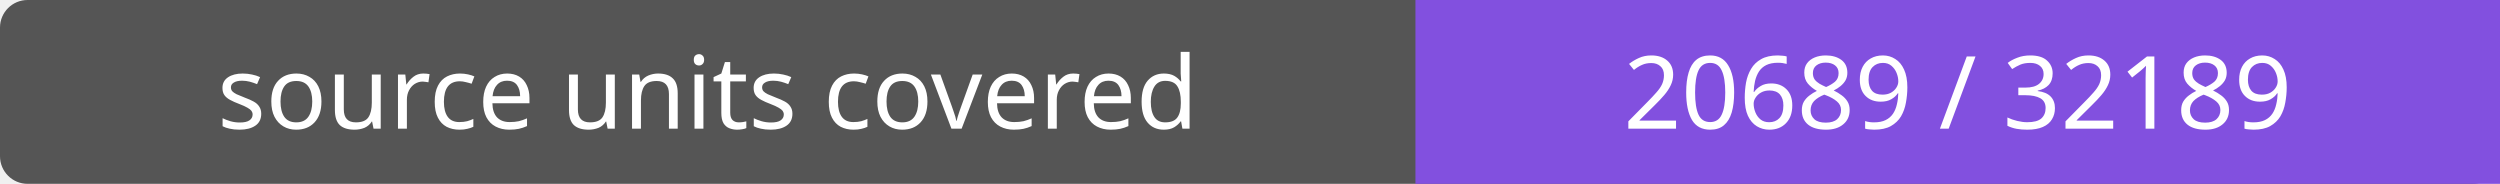
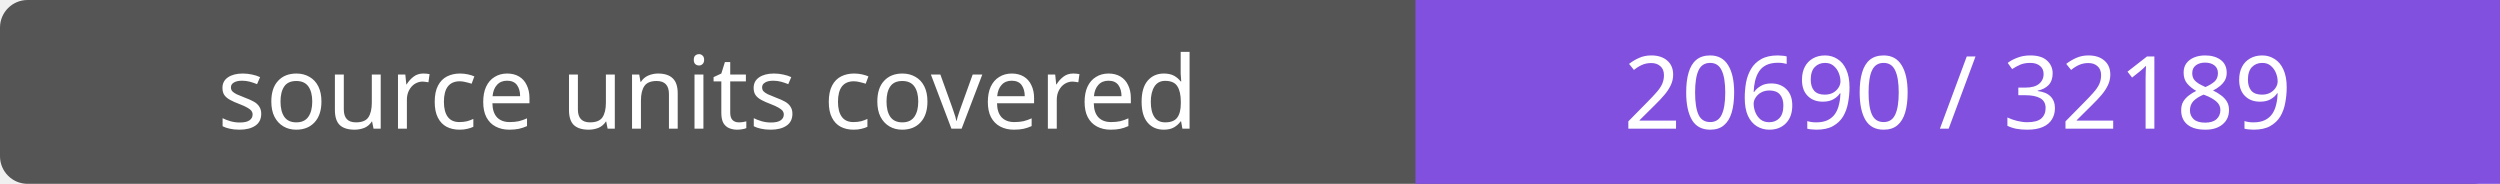
- <svg xmlns="http://www.w3.org/2000/svg" width="272" height="20" role="img" aria-label="source units covered: 20689 / 32189">
+ <svg xmlns="http://www.w3.org/2000/svg" width="272" height="20" role="img" aria-label="source units covered: 20690 / 32189">
  <rect width="272" height="20" rx="3" fill="#555" />
  <path fill="#8250df" d="M154 0h118v20H154z" />
  <g fill="#fff" text-anchor="middle" font-family="Verdana,sans-serif" font-size="11">
    <text x="77.0" y="14">source units covered</text>
-     <text x="213.0" y="14">20689 / 32189</text>
+     <text x="213.0" y="14">20690 / 32189</text>
  </g>
</svg>
